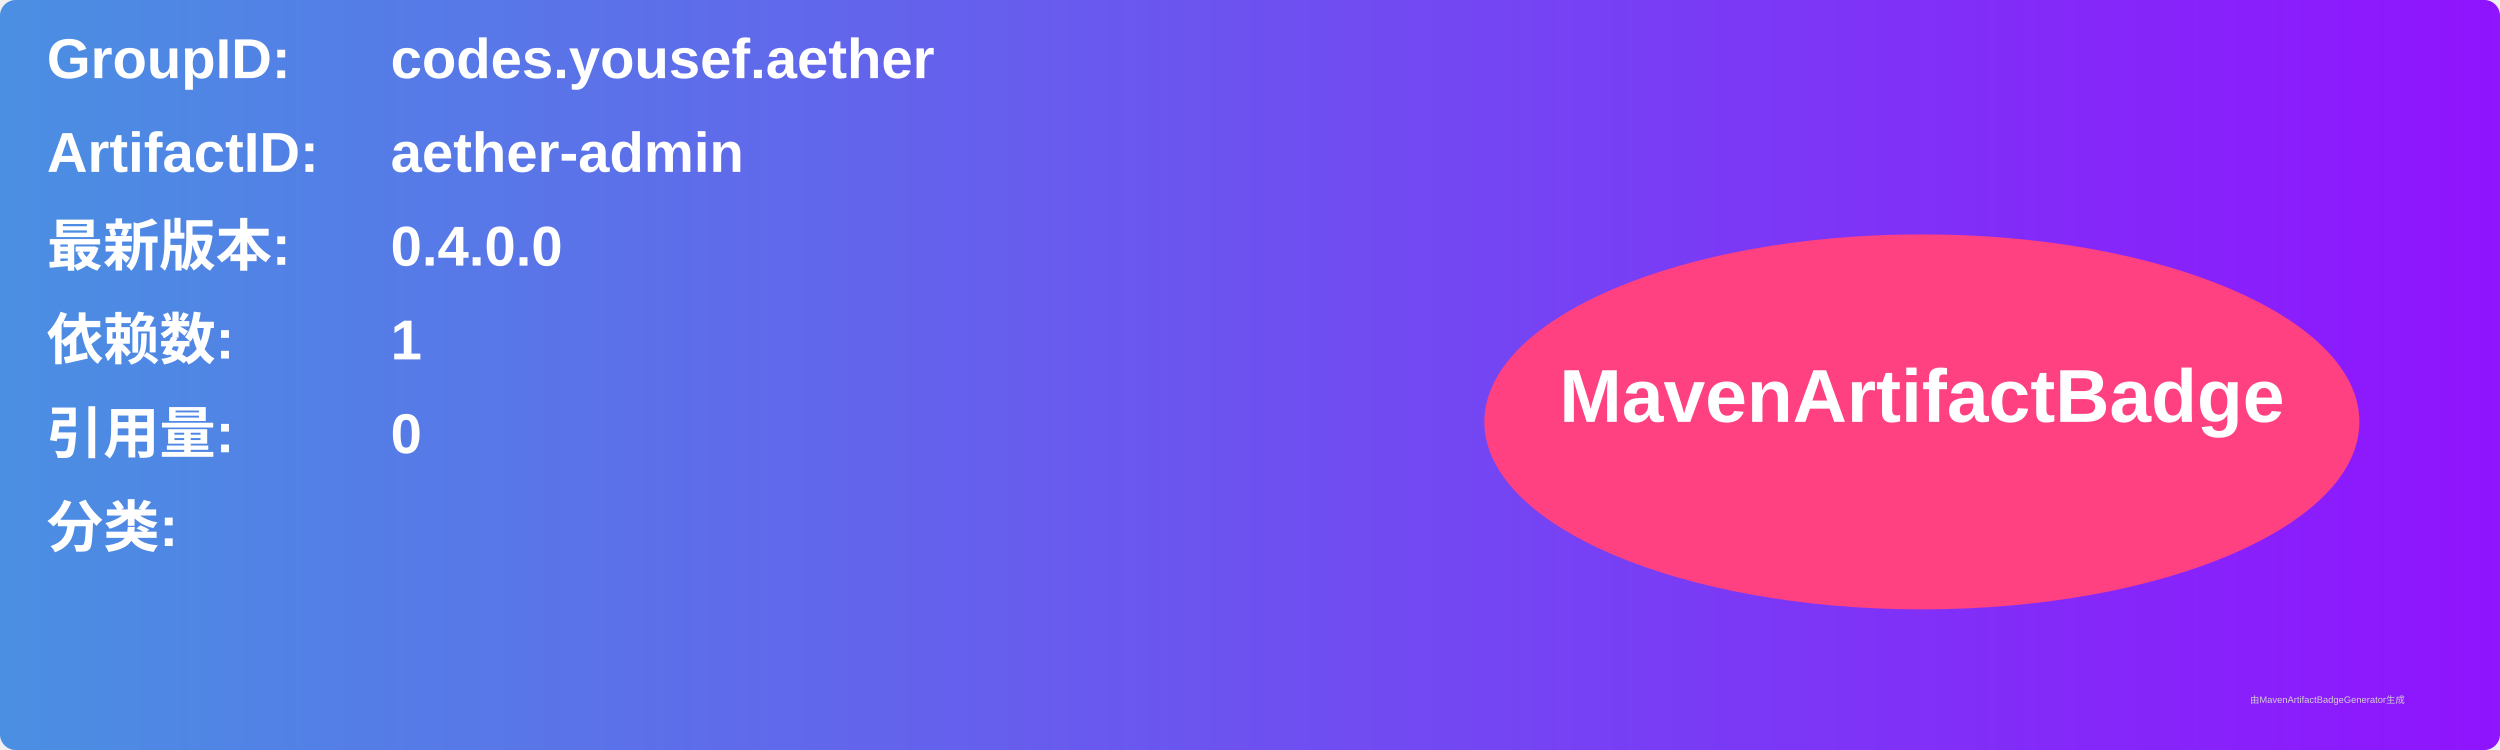
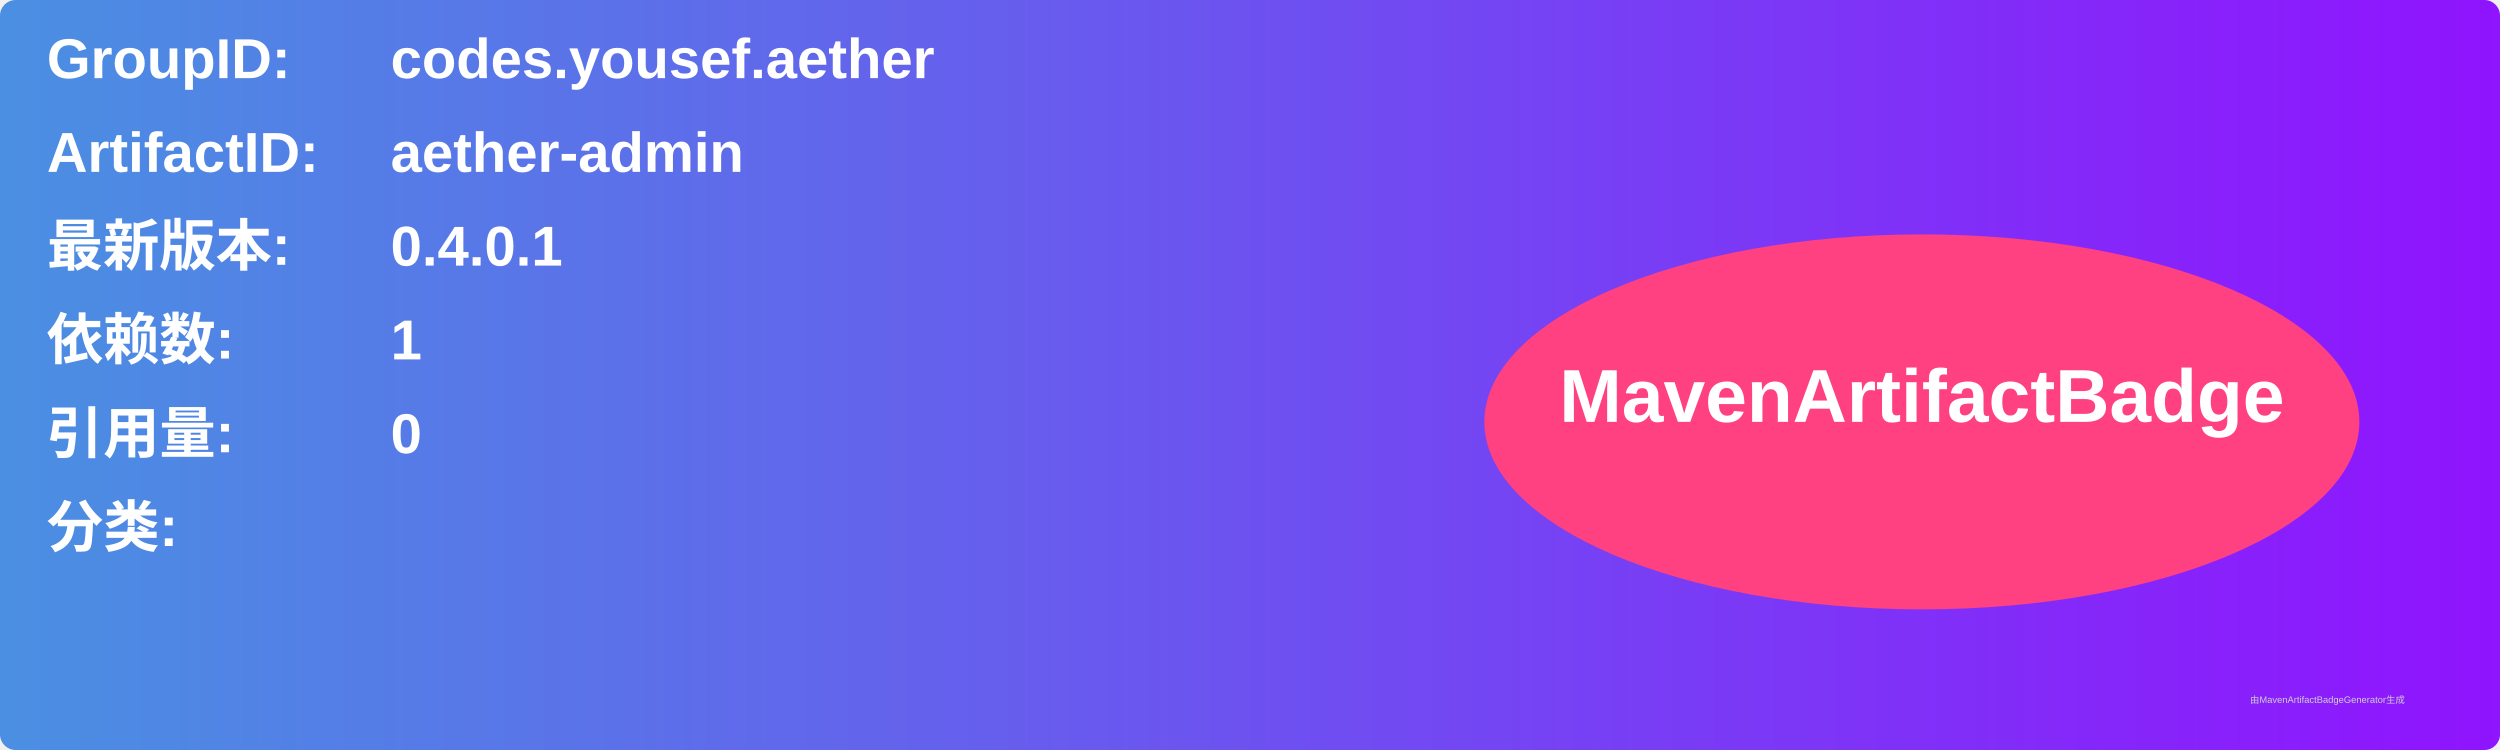
<svg xmlns="http://www.w3.org/2000/svg" width="800" height="240" viewBox="0 0 800 240">
  <linearGradient id="grad" x1="0%" y1="0%" x2="100%" y2="0%">
    <stop offset="0%" stop-color="#4a90e2" />
    <stop offset="100%" stop-color="#9013fe" />
  </linearGradient>
  <rect width="100%" height="100%" rx="5" ry="5" fill="url(#grad)" />
  <g transform="translate(15, 15)">
    <text x="0" y="10" font-family="Arial" font-size="18" fill="white" font-weight="bold" width="260">GroupID:</text>
    <text x="110" y="10" font-family="Arial" font-size="18" fill="white" font-weight="bold" width="460">codes.yousef.aether</text>
    <text x="0" y="40" font-family="Arial" font-size="18" fill="white" font-weight="bold" width="260">ArtifactID:</text>
    <text x="110" y="40" font-family="Arial" font-size="18" fill="white" font-weight="bold" width="460">aether-admin</text>
    <text x="0" y="70" font-family="Arial" font-size="18" fill="white" font-weight="bold">最新版本:</text>
    <text x="110" y="70" font-family="Arial" font-size="18" fill="white" font-weight="bold">
-       <tspan font-weight="bold">0.4.0.0</tspan>
+       <tspan font-weight="bold">0.4.0.1</tspan>
    </text>
    <text x="0" y="100" font-family="Arial" font-size="18" fill="white" font-weight="bold">依赖数: </text>
    <text x="110" y="100" font-family="Arial" font-size="18" fill="white">
      <tspan font-weight="bold">1</tspan>
    </text>
    <text x="0" y="130" font-family="Arial" font-size="18" fill="white" font-weight="bold">引用量: </text>
    <text x="110" y="130" font-family="Arial" font-size="18" fill="white">
      <tspan font-weight="bold">0</tspan>
    </text>
    <text x="0" y="160" font-family="Arial" font-size="18" fill="white" font-weight="bold">分类:</text>
    <text x="10" y="190" font-family="Arial" font-size="10" fill="white">
      <tspan font-weight="bold" />
    </text>
    <ellipse cx="600" cy="120" rx="140" ry="60" fill="#ff4081" />
    <text x="600" y="120" text-anchor="middle" font-family="Arial" font-size="24" fill="white" font-weight="bold">MavenArtifactBadge</text>
  </g>
  <text x="720" y="225" font-family="Arial" font-size="3" fill="#d0d0d0">由MavenArtifactBadgeGenerator生成</text>
</svg>
